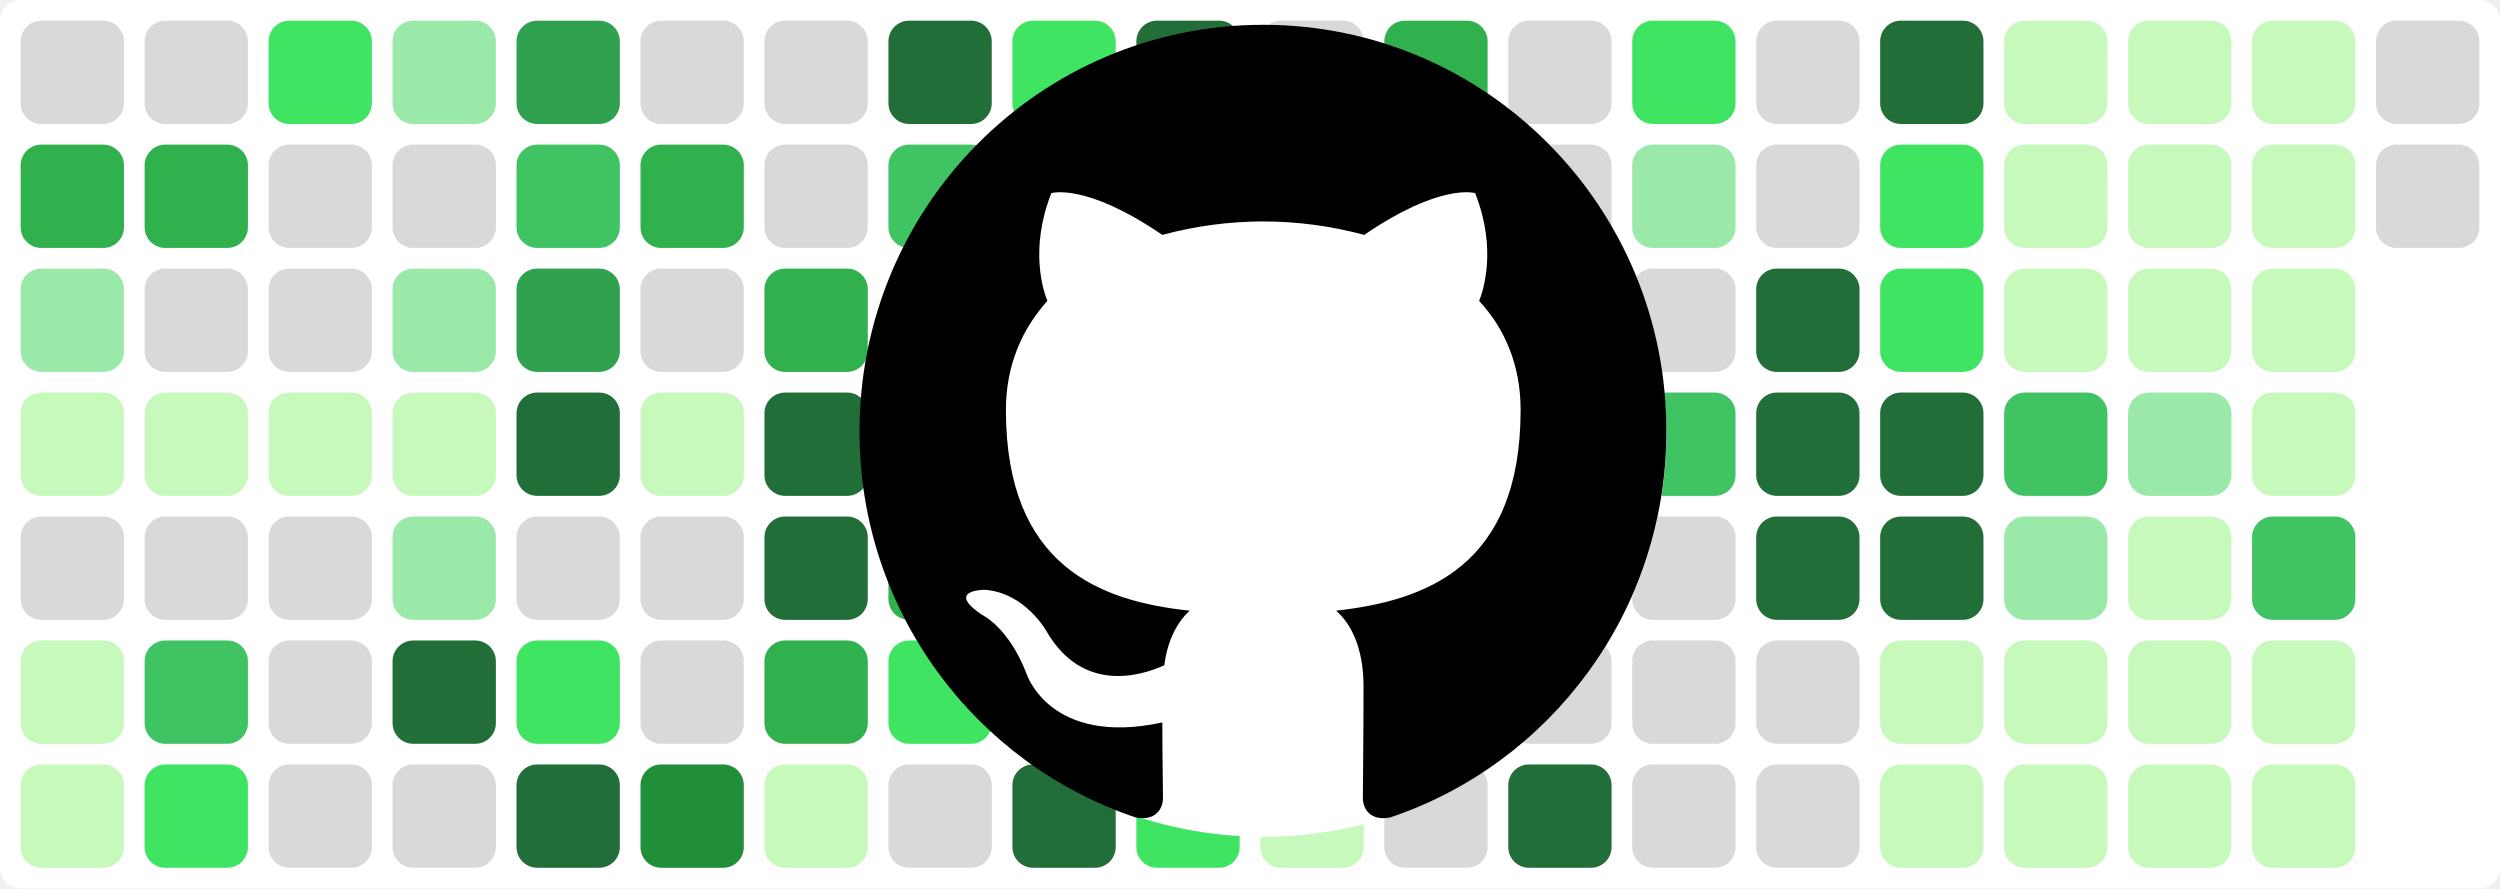
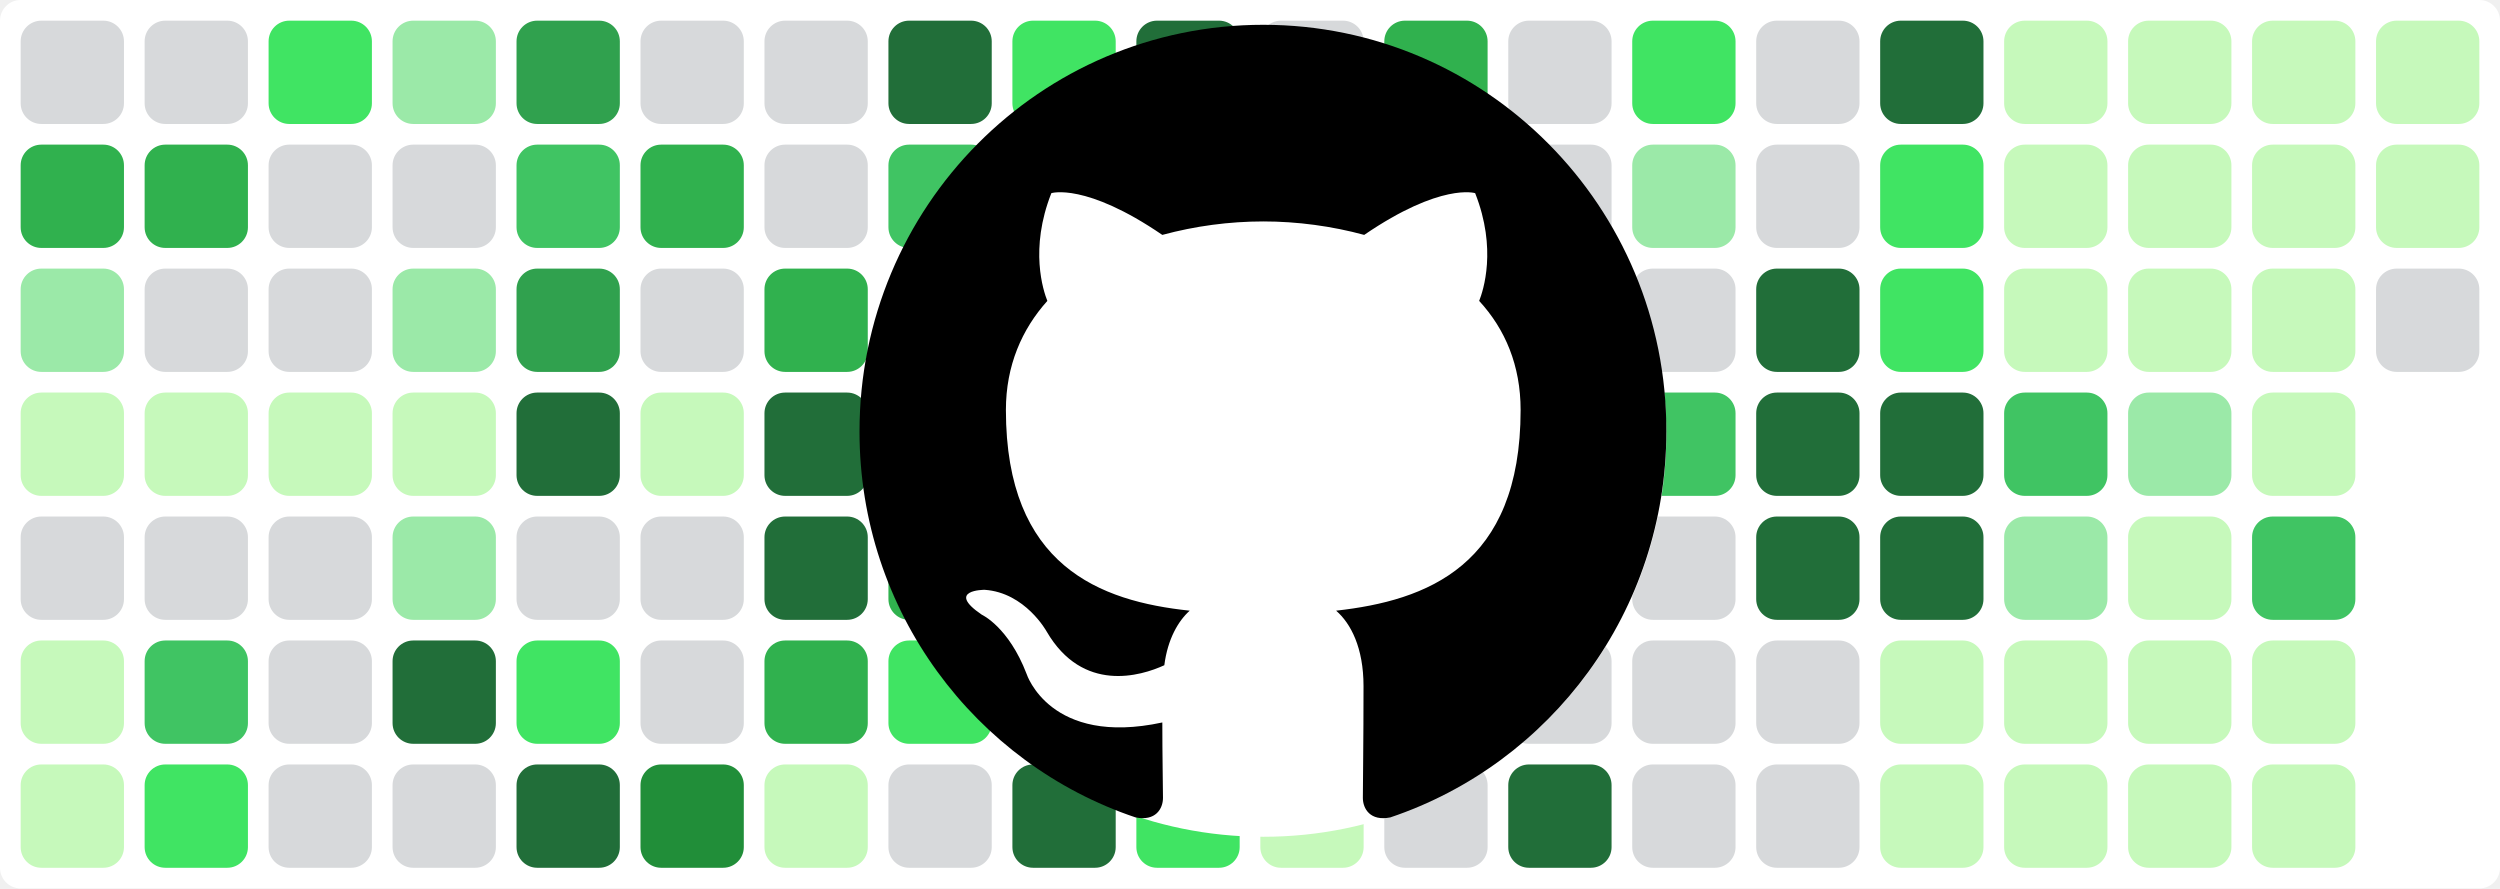
<svg xmlns="http://www.w3.org/2000/svg" baseProfile="tiny" height="100%" version="1.2" viewBox="0,0,242,86" width="100%">
  <defs />
  <rect fill="#ffffff" height="86" rx="2" ry="2" width="242" x="0" y="0" />
  <rect fill="#d7d9db" height="10" rx="2" ry="2" width="10" x="2" y="2" />
  <rect fill="#30b14e" height="10" rx="2" ry="2" width="10" x="2" y="14" />
  <rect fill="#9be9a8" height="10" rx="2" ry="2" width="10" x="2" y="26" />
  <rect fill="#c6f9bb" height="10" rx="2" ry="2" width="10" x="2" y="38" />
  <rect fill="#d7d9db" height="10" rx="2" ry="2" width="10" x="2" y="50" />
  <rect fill="#c6f9bb" height="10" rx="2" ry="2" width="10" x="2" y="62" />
  <rect fill="#c6f9bb" height="10" rx="2" ry="2" width="10" x="2" y="74" />
  <rect fill="#d7d9db" height="10" rx="2" ry="2" width="10" x="14" y="2" />
  <rect fill="#30b14e" height="10" rx="2" ry="2" width="10" x="14" y="14" />
  <rect fill="#d7d9db" height="10" rx="2" ry="2" width="10" x="14" y="26" />
  <rect fill="#c6f9bb" height="10" rx="2" ry="2" width="10" x="14" y="38" />
  <rect fill="#d7d9db" height="10" rx="2" ry="2" width="10" x="14" y="50" />
  <rect fill="#40c463" height="10" rx="2" ry="2" width="10" x="14" y="62" />
  <rect fill="#40e463" height="10" rx="2" ry="2" width="10" x="14" y="74" />
  <rect fill="#40e463" height="10" rx="2" ry="2" width="10" x="26" y="2" />
  <rect fill="#d7d9db" height="10" rx="2" ry="2" width="10" x="26" y="14" />
  <rect fill="#d7d9db" height="10" rx="2" ry="2" width="10" x="26" y="26" />
  <rect fill="#c6f9bb" height="10" rx="2" ry="2" width="10" x="26" y="38" />
  <rect fill="#d7d9db" height="10" rx="2" ry="2" width="10" x="26" y="50" />
  <rect fill="#d7d9db" height="10" rx="2" ry="2" width="10" x="26" y="62" />
  <rect fill="#d7d9db" height="10" rx="2" ry="2" width="10" x="26" y="74" />
  <rect fill="#9be9a8" height="10" rx="2" ry="2" width="10" x="38" y="2" />
  <rect fill="#d7d9db" height="10" rx="2" ry="2" width="10" x="38" y="14" />
  <rect fill="#9be9a8" height="10" rx="2" ry="2" width="10" x="38" y="26" />
  <rect fill="#c6f9bb" height="10" rx="2" ry="2" width="10" x="38" y="38" />
  <rect fill="#9be9a8" height="10" rx="2" ry="2" width="10" x="38" y="50" />
  <rect fill="#216e39" height="10" rx="2" ry="2" width="10" x="38" y="62" />
  <rect fill="#d7d9db" height="10" rx="2" ry="2" width="10" x="38" y="74" />
  <rect fill="#30a14e" height="10" rx="2" ry="2" width="10" x="50" y="2" />
  <rect fill="#40c463" height="10" rx="2" ry="2" width="10" x="50" y="14" />
  <rect fill="#30a14e" height="10" rx="2" ry="2" width="10" x="50" y="26" />
  <rect fill="#216e39" height="10" rx="2" ry="2" width="10" x="50" y="38" />
  <rect fill="#d7d9db" height="10" rx="2" ry="2" width="10" x="50" y="50" />
  <rect fill="#40e463" height="10" rx="2" ry="2" width="10" x="50" y="62" />
  <rect fill="#216e39" height="10" rx="2" ry="2" width="10" x="50" y="74" />
  <rect fill="#d7d9db" height="10" rx="2" ry="2" width="10" x="62" y="2" />
  <rect fill="#30b14e" height="10" rx="2" ry="2" width="10" x="62" y="14" />
  <rect fill="#d7d9db" height="10" rx="2" ry="2" width="10" x="62" y="26" />
  <rect fill="#c6f9bb" height="10" rx="2" ry="2" width="10" x="62" y="38" />
  <rect fill="#d7d9db" height="10" rx="2" ry="2" width="10" x="62" y="50" />
  <rect fill="#d7d9db" height="10" rx="2" ry="2" width="10" x="62" y="62" />
  <rect fill="#218e39" height="10" rx="2" ry="2" width="10" x="62" y="74" />
  <rect fill="#d7d9db" height="10" rx="2" ry="2" width="10" x="74" y="2" />
  <rect fill="#d7d9db" height="10" rx="2" ry="2" width="10" x="74" y="14" />
  <rect fill="#30b14e" height="10" rx="2" ry="2" width="10" x="74" y="26" />
  <rect fill="#216e39" height="10" rx="2" ry="2" width="10" x="74" y="38" />
  <rect fill="#216e39" height="10" rx="2" ry="2" width="10" x="74" y="50" />
  <rect fill="#30b14e" height="10" rx="2" ry="2" width="10" x="74" y="62" />
  <rect fill="#c6f9bb" height="10" rx="2" ry="2" width="10" x="74" y="74" />
  <rect fill="#216e39" height="10" rx="2" ry="2" width="10" x="86" y="2" />
  <rect fill="#40c463" height="10" rx="2" ry="2" width="10" x="86" y="14" />
  <rect fill="#216e39" height="10" rx="2" ry="2" width="10" x="86" y="26" />
  <rect fill="#216e39" height="10" rx="2" ry="2" width="10" x="86" y="38" />
  <rect fill="#30b14e" height="10" rx="2" ry="2" width="10" x="86" y="50" />
  <rect fill="#40e463" height="10" rx="2" ry="2" width="10" x="86" y="62" />
  <rect fill="#d7d9db" height="10" rx="2" ry="2" width="10" x="86" y="74" />
  <rect fill="#40e463" height="10" rx="2" ry="2" width="10" x="98" y="2" />
  <rect fill="#30b14e" height="10" rx="2" ry="2" width="10" x="98" y="14" />
  <rect fill="#d7d9db" height="10" rx="2" ry="2" width="10" x="98" y="26" />
  <rect fill="#d7d9db" height="10" rx="2" ry="2" width="10" x="98" y="38" />
  <rect fill="#d7d9db" height="10" rx="2" ry="2" width="10" x="98" y="50" />
  <rect fill="#9be9a8" height="10" rx="2" ry="2" width="10" x="98" y="62" />
  <rect fill="#216e39" height="10" rx="2" ry="2" width="10" x="98" y="74" />
  <rect fill="#216e39" height="10" rx="2" ry="2" width="10" x="110" y="2" />
  <rect fill="#c6f9bb" height="10" rx="2" ry="2" width="10" x="110" y="14" />
  <rect fill="#218e39" height="10" rx="2" ry="2" width="10" x="110" y="26" />
  <rect fill="#218e39" height="10" rx="2" ry="2" width="10" x="110" y="38" />
  <rect fill="#216e39" height="10" rx="2" ry="2" width="10" x="110" y="50" />
  <rect fill="#218e39" height="10" rx="2" ry="2" width="10" x="110" y="62" />
  <rect fill="#40e463" height="10" rx="2" ry="2" width="10" x="110" y="74" />
  <rect fill="#d7d9db" height="10" rx="2" ry="2" width="10" x="122" y="2" />
  <rect fill="#d7d9db" height="10" rx="2" ry="2" width="10" x="122" y="14" />
  <rect fill="#40e463" height="10" rx="2" ry="2" width="10" x="122" y="26" />
  <rect fill="#30a14e" height="10" rx="2" ry="2" width="10" x="122" y="38" />
  <rect fill="#d7d9db" height="10" rx="2" ry="2" width="10" x="122" y="50" />
  <rect fill="#d7d9db" height="10" rx="2" ry="2" width="10" x="122" y="62" />
  <rect fill="#c6f9bb" height="10" rx="2" ry="2" width="10" x="122" y="74" />
  <rect fill="#30b14e" height="10" rx="2" ry="2" width="10" x="134" y="2" />
  <rect fill="#40e463" height="10" rx="2" ry="2" width="10" x="134" y="14" />
  <rect fill="#d7d9db" height="10" rx="2" ry="2" width="10" x="134" y="26" />
  <rect fill="#40e463" height="10" rx="2" ry="2" width="10" x="134" y="38" />
  <rect fill="#9be9a8" height="10" rx="2" ry="2" width="10" x="134" y="50" />
  <rect fill="#d7d9db" height="10" rx="2" ry="2" width="10" x="134" y="62" />
  <rect fill="#d7d9db" height="10" rx="2" ry="2" width="10" x="134" y="74" />
  <rect fill="#d7d9db" height="10" rx="2" ry="2" width="10" x="146" y="2" />
  <rect fill="#d7d9db" height="10" rx="2" ry="2" width="10" x="146" y="14" />
  <rect fill="#c6f9bb" height="10" rx="2" ry="2" width="10" x="146" y="26" />
  <rect fill="#216e39" height="10" rx="2" ry="2" width="10" x="146" y="38" />
  <rect fill="#40e463" height="10" rx="2" ry="2" width="10" x="146" y="50" />
  <rect fill="#d7d9db" height="10" rx="2" ry="2" width="10" x="146" y="62" />
  <rect fill="#216e39" height="10" rx="2" ry="2" width="10" x="146" y="74" />
  <rect fill="#40e463" height="10" rx="2" ry="2" width="10" x="158" y="2" />
  <rect fill="#9be9a8" height="10" rx="2" ry="2" width="10" x="158" y="14" />
  <rect fill="#d7d9db" height="10" rx="2" ry="2" width="10" x="158" y="26" />
  <rect fill="#40c463" height="10" rx="2" ry="2" width="10" x="158" y="38" />
  <rect fill="#d7d9db" height="10" rx="2" ry="2" width="10" x="158" y="50" />
  <rect fill="#d7d9db" height="10" rx="2" ry="2" width="10" x="158" y="62" />
  <rect fill="#d7d9db" height="10" rx="2" ry="2" width="10" x="158" y="74" />
  <rect fill="#d7d9db" height="10" rx="2" ry="2" width="10" x="170" y="2" />
  <rect fill="#d7d9db" height="10" rx="2" ry="2" width="10" x="170" y="14" />
  <rect fill="#216e39" height="10" rx="2" ry="2" width="10" x="170" y="26" />
  <rect fill="#216e39" height="10" rx="2" ry="2" width="10" x="170" y="38" />
  <rect fill="#216e39" height="10" rx="2" ry="2" width="10" x="170" y="50" />
  <rect fill="#d7d9db" height="10" rx="2" ry="2" width="10" x="170" y="62" />
  <rect fill="#d7d9db" height="10" rx="2" ry="2" width="10" x="170" y="74" />
  <rect fill="#216e39" height="10" rx="2" ry="2" width="10" x="182" y="2" />
  <rect fill="#40e463" height="10" rx="2" ry="2" width="10" x="182" y="14" />
  <rect fill="#40e463" height="10" rx="2" ry="2" width="10" x="182" y="26" />
  <rect fill="#216e39" height="10" rx="2" ry="2" width="10" x="182" y="38" />
  <rect fill="#216e39" height="10" rx="2" ry="2" width="10" x="182" y="50" />
  <rect fill="#c6f9bb" height="10" rx="2" ry="2" width="10" x="182" y="62" />
  <rect fill="#c6f9bb" height="10" rx="2" ry="2" width="10" x="182" y="74" />
  <rect fill="#c6f9bb" height="10" rx="2" ry="2" width="10" x="194" y="2" />
  <rect fill="#c6f9bb" height="10" rx="2" ry="2" width="10" x="194" y="14" />
  <rect fill="#c6f9bb" height="10" rx="2" ry="2" width="10" x="194" y="26" />
  <rect fill="#40c463" height="10" rx="2" ry="2" width="10" x="194" y="38" />
  <rect fill="#9be9a8" height="10" rx="2" ry="2" width="10" x="194" y="50" />
  <rect fill="#c6f9bb" height="10" rx="2" ry="2" width="10" x="194" y="62" />
  <rect fill="#c6f9bb" height="10" rx="2" ry="2" width="10" x="194" y="74" />
  <rect fill="#c6f9bb" height="10" rx="2" ry="2" width="10" x="206" y="2" />
  <rect fill="#c6f9bb" height="10" rx="2" ry="2" width="10" x="206" y="14" />
  <rect fill="#c6f9bb" height="10" rx="2" ry="2" width="10" x="206" y="26" />
  <rect fill="#9be9a8" height="10" rx="2" ry="2" width="10" x="206" y="38" />
  <rect fill="#c6f9bb" height="10" rx="2" ry="2" width="10" x="206" y="50" />
  <rect fill="#c6f9bb" height="10" rx="2" ry="2" width="10" x="206" y="62" />
  <rect fill="#c6f9bb" height="10" rx="2" ry="2" width="10" x="206" y="74" />
  <rect fill="#c6f9bb" height="10" rx="2" ry="2" width="10" x="218" y="2" />
  <rect fill="#c6f9bb" height="10" rx="2" ry="2" width="10" x="218" y="14" />
  <rect fill="#c6f9bb" height="10" rx="2" ry="2" width="10" x="218" y="26" />
  <rect fill="#c6f9bb" height="10" rx="2" ry="2" width="10" x="218" y="38" />
  <rect fill="#40c463" height="10" rx="2" ry="2" width="10" x="218" y="50" />
  <rect fill="#c6f9bb" height="10" rx="2" ry="2" width="10" x="218" y="62" />
  <rect fill="#c6f9bb" height="10" rx="2" ry="2" width="10" x="218" y="74" />
-   <rect fill="#d7d9db" height="10" rx="2" ry="2" width="10" x="230" y="2" />
-   <rect fill="#d7d9db" height="10" rx="2" ry="2" width="10" x="230" y="14" />
+   <rect fill="#c6f9bb" height="10" rx="2" ry="2" width="10" x="230" y="2" />
+   <rect fill="#c6f9bb" height="10" rx="2" ry="2" width="10" x="230" y="14" />
+   <rect fill="#d7d9db" height="10" rx="2" ry="2" width="10" x="230" y="26" />
  <circle cx="122.3" cy="42" fill="#ffffff" r="39" />
  <path fill-rule="evenodd" clip-rule="evenodd" transform="scale(0.8, 0.8) translate(104, 3)" d="M48.854 0C21.839 0 0 22 0 49.217c0 21.756 13.993 40.172 33.405 46.69 2.427.49 3.316-1.059 3.316-2.362 0-1.141-.08-5.052-.08-9.127-13.59 2.934-16.42-5.867-16.42-5.867-2.184-5.704-5.42-7.17-5.42-7.17-4.448-3.015.324-3.015.324-3.015 4.934.326 7.523 5.052 7.523 5.052 4.367 7.496 11.404 5.378 14.235 4.074.404-3.178 1.699-5.378 3.074-6.6-10.839-1.141-22.243-5.378-22.243-24.283 0-5.378 1.94-9.778 5.014-13.2-.485-1.222-2.184-6.275.486-13.038 0 0 4.125-1.304 13.426 5.052a46.97 46.97 0 0 1 12.214-1.63c4.125 0 8.33.571 12.213 1.63 9.302-6.356 13.427-5.052 13.427-5.052 2.67 6.763.97 11.816.485 13.038 3.155 3.422 5.015 7.822 5.015 13.2 0 18.905-11.404 23.06-22.324 24.283 1.78 1.548 3.316 4.481 3.316 9.126 0 6.6-.08 11.897-.08 13.526 0 1.304.89 2.853 3.316 2.364 19.412-6.52 33.405-24.935 33.405-46.691C97.707 22 75.788 0 48.854 0z" fill="#000000" />
</svg>
